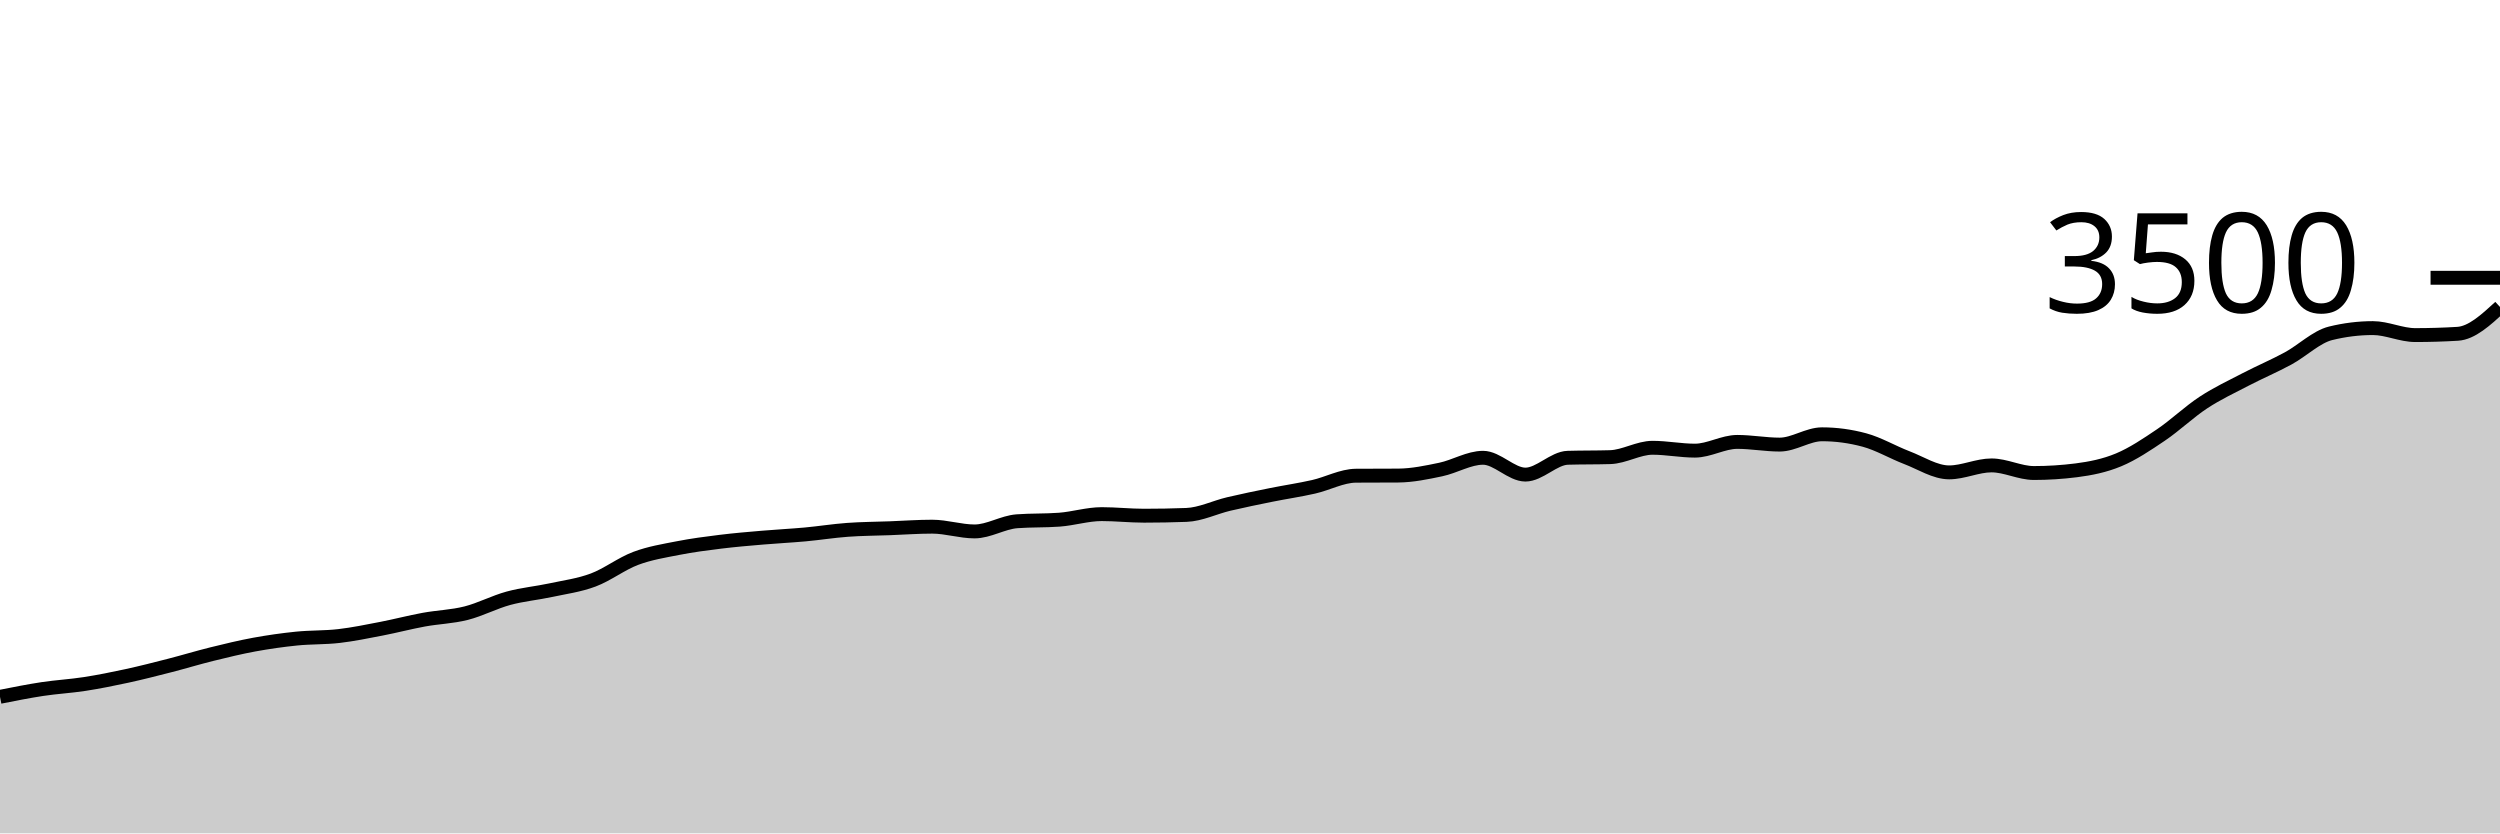
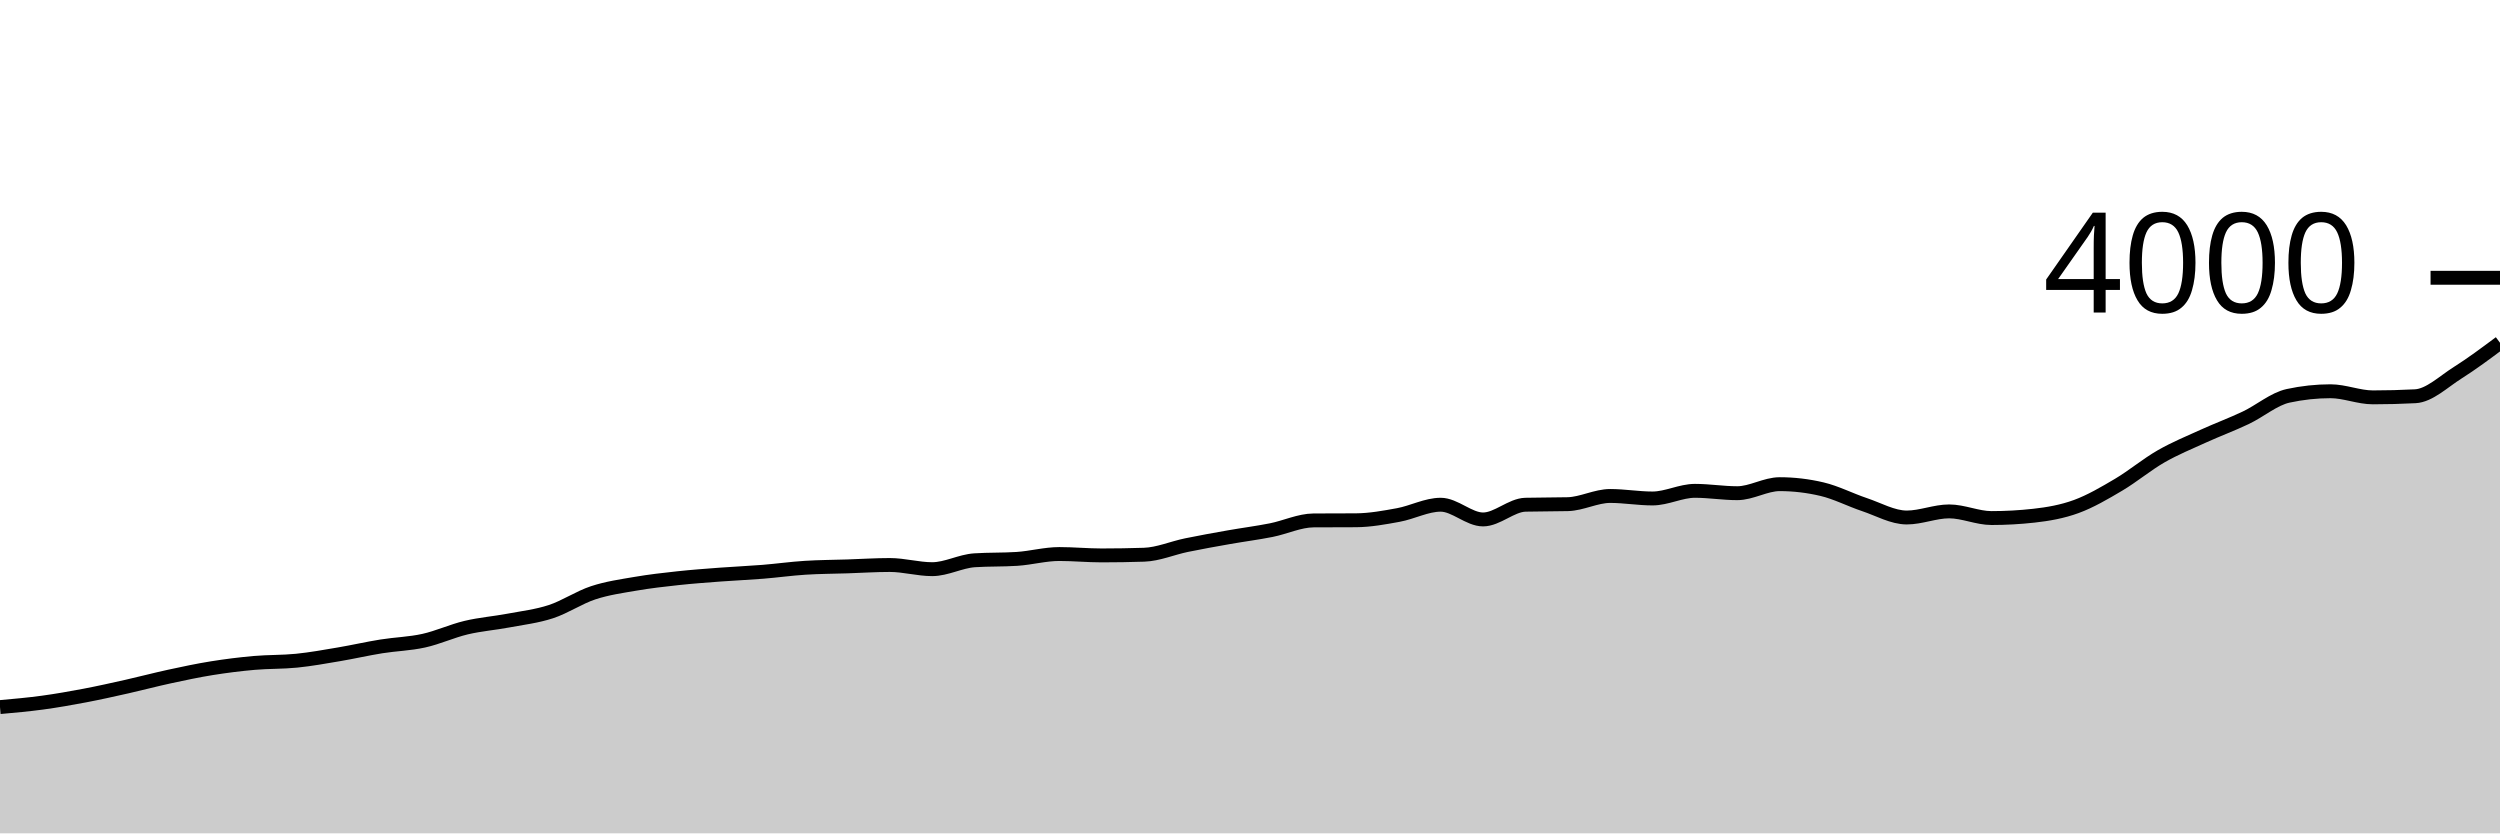
<svg xmlns="http://www.w3.org/2000/svg" viewBox="0 0 180 60">
  <g transform="translate(0,20)">
-     <path class="area" fill="rgba(0, 0, 0, 0.2)" d="M0,30.171C1.017,29.969,2.034,29.766,3.051,29.611C4.068,29.457,5.085,29.404,6.102,29.246C7.119,29.088,8.136,28.884,9.153,28.663C10.169,28.442,11.186,28.181,12.203,27.92C13.22,27.659,14.237,27.349,15.254,27.097C16.271,26.846,17.288,26.598,18.305,26.411C19.322,26.225,20.339,26.08,21.356,25.977C22.373,25.874,23.39,25.912,24.407,25.794C25.424,25.676,26.441,25.465,27.458,25.269C28.475,25.072,29.492,24.804,30.508,24.617C31.525,24.43,32.542,24.406,33.559,24.149C34.576,23.891,35.593,23.35,36.61,23.074C37.627,22.798,38.644,22.71,39.661,22.491C40.678,22.272,41.695,22.141,42.712,21.76C43.729,21.379,44.746,20.589,45.763,20.206C46.78,19.823,47.797,19.663,48.814,19.463C49.831,19.263,50.847,19.131,51.864,19.006C52.881,18.88,53.898,18.796,54.915,18.709C55.932,18.621,56.949,18.573,57.966,18.48C58.983,18.387,60,18.223,61.017,18.149C62.034,18.074,63.051,18.072,64.068,18.034C65.085,17.996,66.102,17.92,67.119,17.92C68.136,17.92,69.153,18.263,70.169,18.263C71.186,18.263,72.203,17.608,73.22,17.531C74.237,17.455,75.254,17.493,76.271,17.417C77.288,17.341,78.305,17.017,79.322,17.017C80.339,17.017,81.356,17.131,82.373,17.131C83.39,17.131,84.407,17.112,85.424,17.074C86.441,17.036,87.458,16.526,88.475,16.286C89.492,16.046,90.508,15.84,91.525,15.634C92.542,15.429,93.559,15.282,94.576,15.051C95.593,14.821,96.61,14.259,97.627,14.251C98.644,14.244,99.661,14.248,100.678,14.24C101.695,14.232,102.712,14.019,103.729,13.806C104.746,13.592,105.763,12.96,106.78,12.96C107.797,12.96,108.814,14.171,109.831,14.171C110.847,14.171,111.864,12.99,112.881,12.96C113.898,12.93,114.915,12.945,115.932,12.914C116.949,12.884,117.966,12.24,118.983,12.24C120,12.24,121.017,12.446,122.034,12.446C123.051,12.446,124.068,11.817,125.085,11.817C126.102,11.817,127.119,12.011,128.136,12.011C129.153,12.011,130.169,11.269,131.186,11.269C132.203,11.269,133.22,11.406,134.237,11.68C135.254,11.954,136.271,12.56,137.288,12.949C138.305,13.337,139.322,14.011,140.339,14.011C141.356,14.011,142.373,13.509,143.39,13.509C144.407,13.509,145.424,14.057,146.441,14.057C147.458,14.057,148.475,13.992,149.492,13.863C150.508,13.733,151.525,13.533,152.542,13.109C153.559,12.684,154.576,12.002,155.593,11.314C156.61,10.627,157.627,9.65,158.644,8.983C159.661,8.316,160.678,7.844,161.695,7.314C162.712,6.785,163.729,6.358,164.746,5.806C165.763,5.253,166.78,4.251,167.797,4C168.814,3.749,169.831,3.623,170.847,3.623C171.864,3.623,172.881,4.126,173.898,4.126C174.915,4.126,175.932,4.095,176.949,4.034C177.966,3.973,178.983,3.038,180,2.103L180,40C178.983,40,177.966,40,176.949,40C175.932,40,174.915,40,173.898,40C172.881,40,171.864,40,170.847,40C169.831,40,168.814,40,167.797,40C166.78,40,165.763,40,164.746,40C163.729,40,162.712,40,161.695,40C160.678,40,159.661,40,158.644,40C157.627,40,156.61,40,155.593,40C154.576,40,153.559,40,152.542,40C151.525,40,150.508,40,149.492,40C148.475,40,147.458,40,146.441,40C145.424,40,144.407,40,143.39,40C142.373,40,141.356,40,140.339,40C139.322,40,138.305,40,137.288,40C136.271,40,135.254,40,134.237,40C133.22,40,132.203,40,131.186,40C130.169,40,129.153,40,128.136,40C127.119,40,126.102,40,125.085,40C124.068,40,123.051,40,122.034,40C121.017,40,120,40,118.983,40C117.966,40,116.949,40,115.932,40C114.915,40,113.898,40,112.881,40C111.864,40,110.847,40,109.831,40C108.814,40,107.797,40,106.78,40C105.763,40,104.746,40,103.729,40C102.712,40,101.695,40,100.678,40C99.661,40,98.644,40,97.627,40C96.61,40,95.593,40,94.576,40C93.559,40,92.542,40,91.525,40C90.508,40,89.492,40,88.475,40C87.458,40,86.441,40,85.424,40C84.407,40,83.39,40,82.373,40C81.356,40,80.339,40,79.322,40C78.305,40,77.288,40,76.271,40C75.254,40,74.237,40,73.22,40C72.203,40,71.186,40,70.169,40C69.153,40,68.136,40,67.119,40C66.102,40,65.085,40,64.068,40C63.051,40,62.034,40,61.017,40C60,40,58.983,40,57.966,40C56.949,40,55.932,40,54.915,40C53.898,40,52.881,40,51.864,40C50.847,40,49.831,40,48.814,40C47.797,40,46.78,40,45.763,40C44.746,40,43.729,40,42.712,40C41.695,40,40.678,40,39.661,40C38.644,40,37.627,40,36.61,40C35.593,40,34.576,40,33.559,40C32.542,40,31.525,40,30.508,40C29.492,40,28.475,40,27.458,40C26.441,40,25.424,40,24.407,40C23.39,40,22.373,40,21.356,40C20.339,40,19.322,40,18.305,40C17.288,40,16.271,40,15.254,40C14.237,40,13.22,40,12.203,40C11.186,40,10.169,40,9.153,40C8.136,40,7.119,40,6.102,40C5.085,40,4.068,40,3.051,40C2.034,40,1.017,40,0,40Z" />
-     <path class="line" stroke="black" fill="none" d="M0,30.171C1.017,29.969,2.034,29.766,3.051,29.611C4.068,29.457,5.085,29.404,6.102,29.246C7.119,29.088,8.136,28.884,9.153,28.663C10.169,28.442,11.186,28.181,12.203,27.92C13.22,27.659,14.237,27.349,15.254,27.097C16.271,26.846,17.288,26.598,18.305,26.411C19.322,26.225,20.339,26.08,21.356,25.977C22.373,25.874,23.39,25.912,24.407,25.794C25.424,25.676,26.441,25.465,27.458,25.269C28.475,25.072,29.492,24.804,30.508,24.617C31.525,24.43,32.542,24.406,33.559,24.149C34.576,23.891,35.593,23.35,36.61,23.074C37.627,22.798,38.644,22.71,39.661,22.491C40.678,22.272,41.695,22.141,42.712,21.76C43.729,21.379,44.746,20.589,45.763,20.206C46.78,19.823,47.797,19.663,48.814,19.463C49.831,19.263,50.847,19.131,51.864,19.006C52.881,18.88,53.898,18.796,54.915,18.709C55.932,18.621,56.949,18.573,57.966,18.48C58.983,18.387,60,18.223,61.017,18.149C62.034,18.074,63.051,18.072,64.068,18.034C65.085,17.996,66.102,17.92,67.119,17.92C68.136,17.92,69.153,18.263,70.169,18.263C71.186,18.263,72.203,17.608,73.22,17.531C74.237,17.455,75.254,17.493,76.271,17.417C77.288,17.341,78.305,17.017,79.322,17.017C80.339,17.017,81.356,17.131,82.373,17.131C83.39,17.131,84.407,17.112,85.424,17.074C86.441,17.036,87.458,16.526,88.475,16.286C89.492,16.046,90.508,15.84,91.525,15.634C92.542,15.429,93.559,15.282,94.576,15.051C95.593,14.821,96.61,14.259,97.627,14.251C98.644,14.244,99.661,14.248,100.678,14.24C101.695,14.232,102.712,14.019,103.729,13.806C104.746,13.592,105.763,12.96,106.78,12.96C107.797,12.96,108.814,14.171,109.831,14.171C110.847,14.171,111.864,12.99,112.881,12.96C113.898,12.93,114.915,12.945,115.932,12.914C116.949,12.884,117.966,12.24,118.983,12.24C120,12.24,121.017,12.446,122.034,12.446C123.051,12.446,124.068,11.817,125.085,11.817C126.102,11.817,127.119,12.011,128.136,12.011C129.153,12.011,130.169,11.269,131.186,11.269C132.203,11.269,133.22,11.406,134.237,11.68C135.254,11.954,136.271,12.56,137.288,12.949C138.305,13.337,139.322,14.011,140.339,14.011C141.356,14.011,142.373,13.509,143.39,13.509C144.407,13.509,145.424,14.057,146.441,14.057C147.458,14.057,148.475,13.992,149.492,13.863C150.508,13.733,151.525,13.533,152.542,13.109C153.559,12.684,154.576,12.002,155.593,11.314C156.61,10.627,157.627,9.65,158.644,8.983C159.661,8.316,160.678,7.844,161.695,7.314C162.712,6.785,163.729,6.358,164.746,5.806C165.763,5.253,166.78,4.251,167.797,4C168.814,3.749,169.831,3.623,170.847,3.623C171.864,3.623,172.881,4.126,173.898,4.126C174.915,4.126,175.932,4.095,176.949,4.034C177.966,3.973,178.983,3.038,180,2.103" />
+     <path class="area" fill="rgba(0, 0, 0, 0.2)" d="M0,30.91C1.017,30.819,2.034,30.728,3.051,30.59C4.068,30.452,5.085,30.273,6.102,30.08C7.119,29.887,8.136,29.658,9.153,29.43C10.169,29.202,11.186,28.93,12.203,28.71C13.22,28.49,14.237,28.273,15.254,28.11C16.271,27.947,17.288,27.82,18.305,27.73C19.322,27.64,20.339,27.673,21.356,27.57C22.373,27.467,23.39,27.282,24.407,27.11C25.424,26.938,26.441,26.703,27.458,26.54C28.475,26.377,29.492,26.355,30.508,26.13C31.525,25.905,32.542,25.432,33.559,25.19C34.576,24.948,35.593,24.872,36.61,24.68C37.627,24.488,38.644,24.373,39.661,24.04C40.678,23.707,41.695,23.015,42.712,22.68C43.729,22.345,44.746,22.205,45.763,22.03C46.78,21.855,47.797,21.74,48.814,21.63C49.831,21.52,50.847,21.447,51.864,21.37C52.881,21.293,53.898,21.252,54.915,21.17C55.932,21.088,56.949,20.945,57.966,20.88C58.983,20.815,60,20.813,61.017,20.78C62.034,20.747,63.051,20.68,64.068,20.68C65.085,20.68,66.102,20.98,67.119,20.98C68.136,20.98,69.153,20.407,70.169,20.34C71.186,20.273,72.203,20.307,73.22,20.24C74.237,20.173,75.254,19.89,76.271,19.89C77.288,19.89,78.305,19.99,79.322,19.99C80.339,19.99,81.356,19.973,82.373,19.94C83.39,19.907,84.407,19.46,85.424,19.25C86.441,19.04,87.458,18.86,88.475,18.68C89.492,18.5,90.508,18.372,91.525,18.17C92.542,17.968,93.559,17.477,94.576,17.47C95.593,17.463,96.61,17.467,97.627,17.46C98.644,17.453,99.661,17.267,100.678,17.08C101.695,16.893,102.712,16.34,103.729,16.34C104.746,16.34,105.763,17.4,106.78,17.4C107.797,17.4,108.814,16.367,109.831,16.34C110.847,16.313,111.864,16.327,112.881,16.3C113.898,16.273,114.915,15.71,115.932,15.71C116.949,15.71,117.966,15.89,118.983,15.89C120,15.89,121.017,15.34,122.034,15.34C123.051,15.34,124.068,15.51,125.085,15.51C126.102,15.51,127.119,14.86,128.136,14.86C129.153,14.86,130.169,14.98,131.186,15.22C132.203,15.46,133.22,15.99,134.237,16.33C135.254,16.67,136.271,17.26,137.288,17.26C138.305,17.26,139.322,16.82,140.339,16.82C141.356,16.82,142.373,17.3,143.39,17.3C144.407,17.3,145.424,17.243,146.441,17.13C147.458,17.017,148.475,16.842,149.492,16.47C150.508,16.098,151.525,15.502,152.542,14.9C153.559,14.298,154.576,13.443,155.593,12.86C156.61,12.277,157.627,11.863,158.644,11.4C159.661,10.937,160.678,10.563,161.695,10.08C162.712,9.597,163.729,8.72,164.746,8.5C165.763,8.28,166.78,8.17,167.797,8.17C168.814,8.17,169.831,8.61,170.847,8.61C171.864,8.61,172.881,8.583,173.898,8.53C174.915,8.477,175.932,7.482,176.949,6.84C177.966,6.198,178.983,5.439,180,4.68L180,40C178.983,40,177.966,40,176.949,40C175.932,40,174.915,40,173.898,40C172.881,40,171.864,40,170.847,40C169.831,40,168.814,40,167.797,40C166.78,40,165.763,40,164.746,40C163.729,40,162.712,40,161.695,40C160.678,40,159.661,40,158.644,40C157.627,40,156.61,40,155.593,40C154.576,40,153.559,40,152.542,40C151.525,40,150.508,40,149.492,40C148.475,40,147.458,40,146.441,40C145.424,40,144.407,40,143.39,40C142.373,40,141.356,40,140.339,40C139.322,40,138.305,40,137.288,40C136.271,40,135.254,40,134.237,40C133.22,40,132.203,40,131.186,40C130.169,40,129.153,40,128.136,40C127.119,40,126.102,40,125.085,40C124.068,40,123.051,40,122.034,40C121.017,40,120,40,118.983,40C117.966,40,116.949,40,115.932,40C114.915,40,113.898,40,112.881,40C111.864,40,110.847,40,109.831,40C108.814,40,107.797,40,106.78,40C105.763,40,104.746,40,103.729,40C102.712,40,101.695,40,100.678,40C99.661,40,98.644,40,97.627,40C96.61,40,95.593,40,94.576,40C93.559,40,92.542,40,91.525,40C90.508,40,89.492,40,88.475,40C87.458,40,86.441,40,85.424,40C84.407,40,83.39,40,82.373,40C81.356,40,80.339,40,79.322,40C78.305,40,77.288,40,76.271,40C75.254,40,74.237,40,73.22,40C72.203,40,71.186,40,70.169,40C69.153,40,68.136,40,67.119,40C66.102,40,65.085,40,64.068,40C63.051,40,62.034,40,61.017,40C60,40,58.983,40,57.966,40C56.949,40,55.932,40,54.915,40C53.898,40,52.881,40,51.864,40C50.847,40,49.831,40,48.814,40C47.797,40,46.78,40,45.763,40C44.746,40,43.729,40,42.712,40C41.695,40,40.678,40,39.661,40C38.644,40,37.627,40,36.61,40C35.593,40,34.576,40,33.559,40C32.542,40,31.525,40,30.508,40C29.492,40,28.475,40,27.458,40C26.441,40,25.424,40,24.407,40C23.39,40,22.373,40,21.356,40C20.339,40,19.322,40,18.305,40C17.288,40,16.271,40,15.254,40C14.237,40,13.22,40,12.203,40C11.186,40,10.169,40,9.153,40C8.136,40,7.119,40,6.102,40C5.085,40,4.068,40,3.051,40C2.034,40,1.017,40,0,40Z" />
+     <path class="line" stroke="black" fill="none" d="M0,30.91C1.017,30.819,2.034,30.728,3.051,30.59C4.068,30.452,5.085,30.273,6.102,30.08C7.119,29.887,8.136,29.658,9.153,29.43C10.169,29.202,11.186,28.93,12.203,28.71C13.22,28.49,14.237,28.273,15.254,28.11C16.271,27.947,17.288,27.82,18.305,27.73C19.322,27.64,20.339,27.673,21.356,27.57C22.373,27.467,23.39,27.282,24.407,27.11C25.424,26.938,26.441,26.703,27.458,26.54C28.475,26.377,29.492,26.355,30.508,26.13C31.525,25.905,32.542,25.432,33.559,25.19C34.576,24.948,35.593,24.872,36.61,24.68C37.627,24.488,38.644,24.373,39.661,24.04C40.678,23.707,41.695,23.015,42.712,22.68C43.729,22.345,44.746,22.205,45.763,22.03C46.78,21.855,47.797,21.74,48.814,21.63C49.831,21.52,50.847,21.447,51.864,21.37C52.881,21.293,53.898,21.252,54.915,21.17C55.932,21.088,56.949,20.945,57.966,20.88C58.983,20.815,60,20.813,61.017,20.78C62.034,20.747,63.051,20.68,64.068,20.68C65.085,20.68,66.102,20.98,67.119,20.98C68.136,20.98,69.153,20.407,70.169,20.34C71.186,20.273,72.203,20.307,73.22,20.24C74.237,20.173,75.254,19.89,76.271,19.89C77.288,19.89,78.305,19.99,79.322,19.99C80.339,19.99,81.356,19.973,82.373,19.94C83.39,19.907,84.407,19.46,85.424,19.25C86.441,19.04,87.458,18.86,88.475,18.68C89.492,18.5,90.508,18.372,91.525,18.17C92.542,17.968,93.559,17.477,94.576,17.47C95.593,17.463,96.61,17.467,97.627,17.46C98.644,17.453,99.661,17.267,100.678,17.08C101.695,16.893,102.712,16.34,103.729,16.34C104.746,16.34,105.763,17.4,106.78,17.4C107.797,17.4,108.814,16.367,109.831,16.34C110.847,16.313,111.864,16.327,112.881,16.3C113.898,16.273,114.915,15.71,115.932,15.71C116.949,15.71,117.966,15.89,118.983,15.89C120,15.89,121.017,15.34,122.034,15.34C123.051,15.34,124.068,15.51,125.085,15.51C126.102,15.51,127.119,14.86,128.136,14.86C129.153,14.86,130.169,14.98,131.186,15.22C132.203,15.46,133.22,15.99,134.237,16.33C135.254,16.67,136.271,17.26,137.288,17.26C138.305,17.26,139.322,16.82,140.339,16.82C141.356,16.82,142.373,17.3,143.39,17.3C144.407,17.3,145.424,17.243,146.441,17.13C147.458,17.017,148.475,16.842,149.492,16.47C150.508,16.098,151.525,15.502,152.542,14.9C153.559,14.298,154.576,13.443,155.593,12.86C156.61,12.277,157.627,11.863,158.644,11.4C159.661,10.937,160.678,10.563,161.695,10.08C162.712,9.597,163.729,8.72,164.746,8.5C165.763,8.28,166.78,8.17,167.797,8.17C168.814,8.17,169.831,8.61,170.847,8.61C171.864,8.61,172.881,8.583,173.898,8.53C174.915,8.477,175.932,7.482,176.949,6.84C177.966,6.198,178.983,5.439,180,4.68" />
    <path class="axis-ceiling" stroke-width="1" stroke="black" fill="none" d="M175,0L180,0" />
-     <text class="axis-ceiling-label" font-family="sans-serif" text-anchor="end" font-size="10px" x="170" y="2.5">3500</text>
+     <text class="axis-ceiling-label" font-family="sans-serif" text-anchor="end" font-size="10px" x="170" y="2.5">4000</text>
  </g>
</svg>
